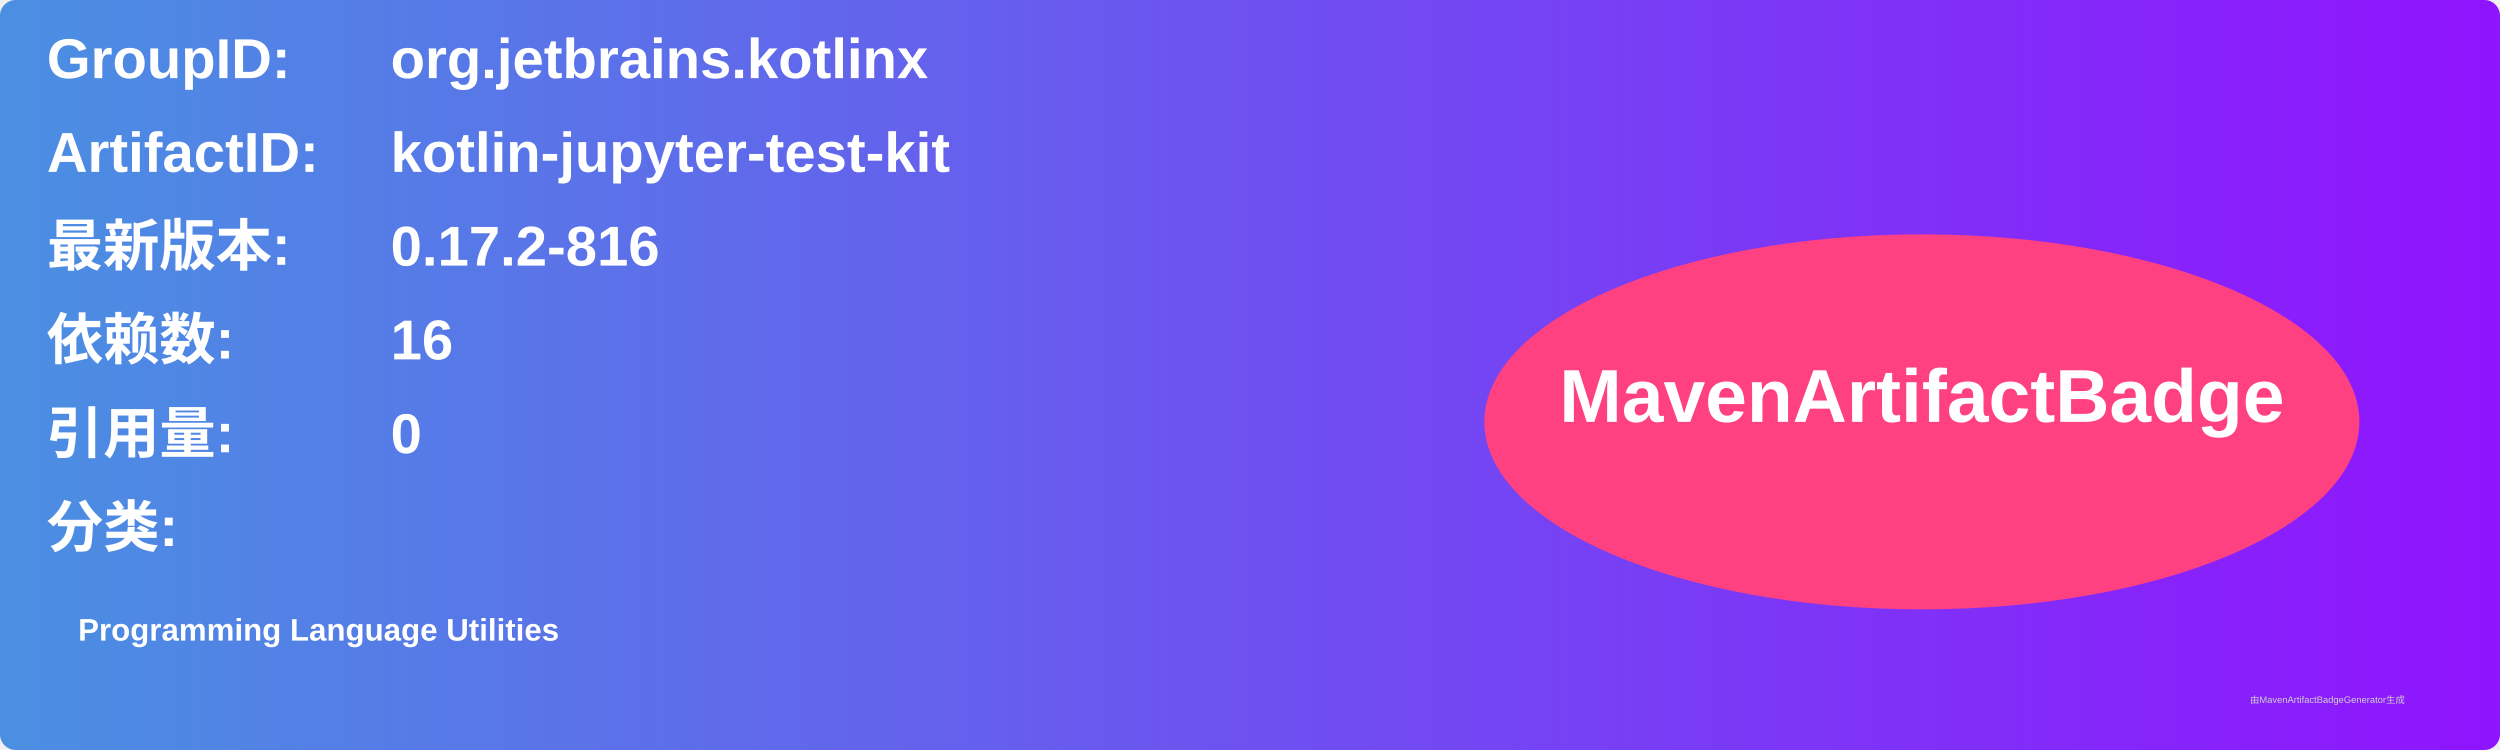
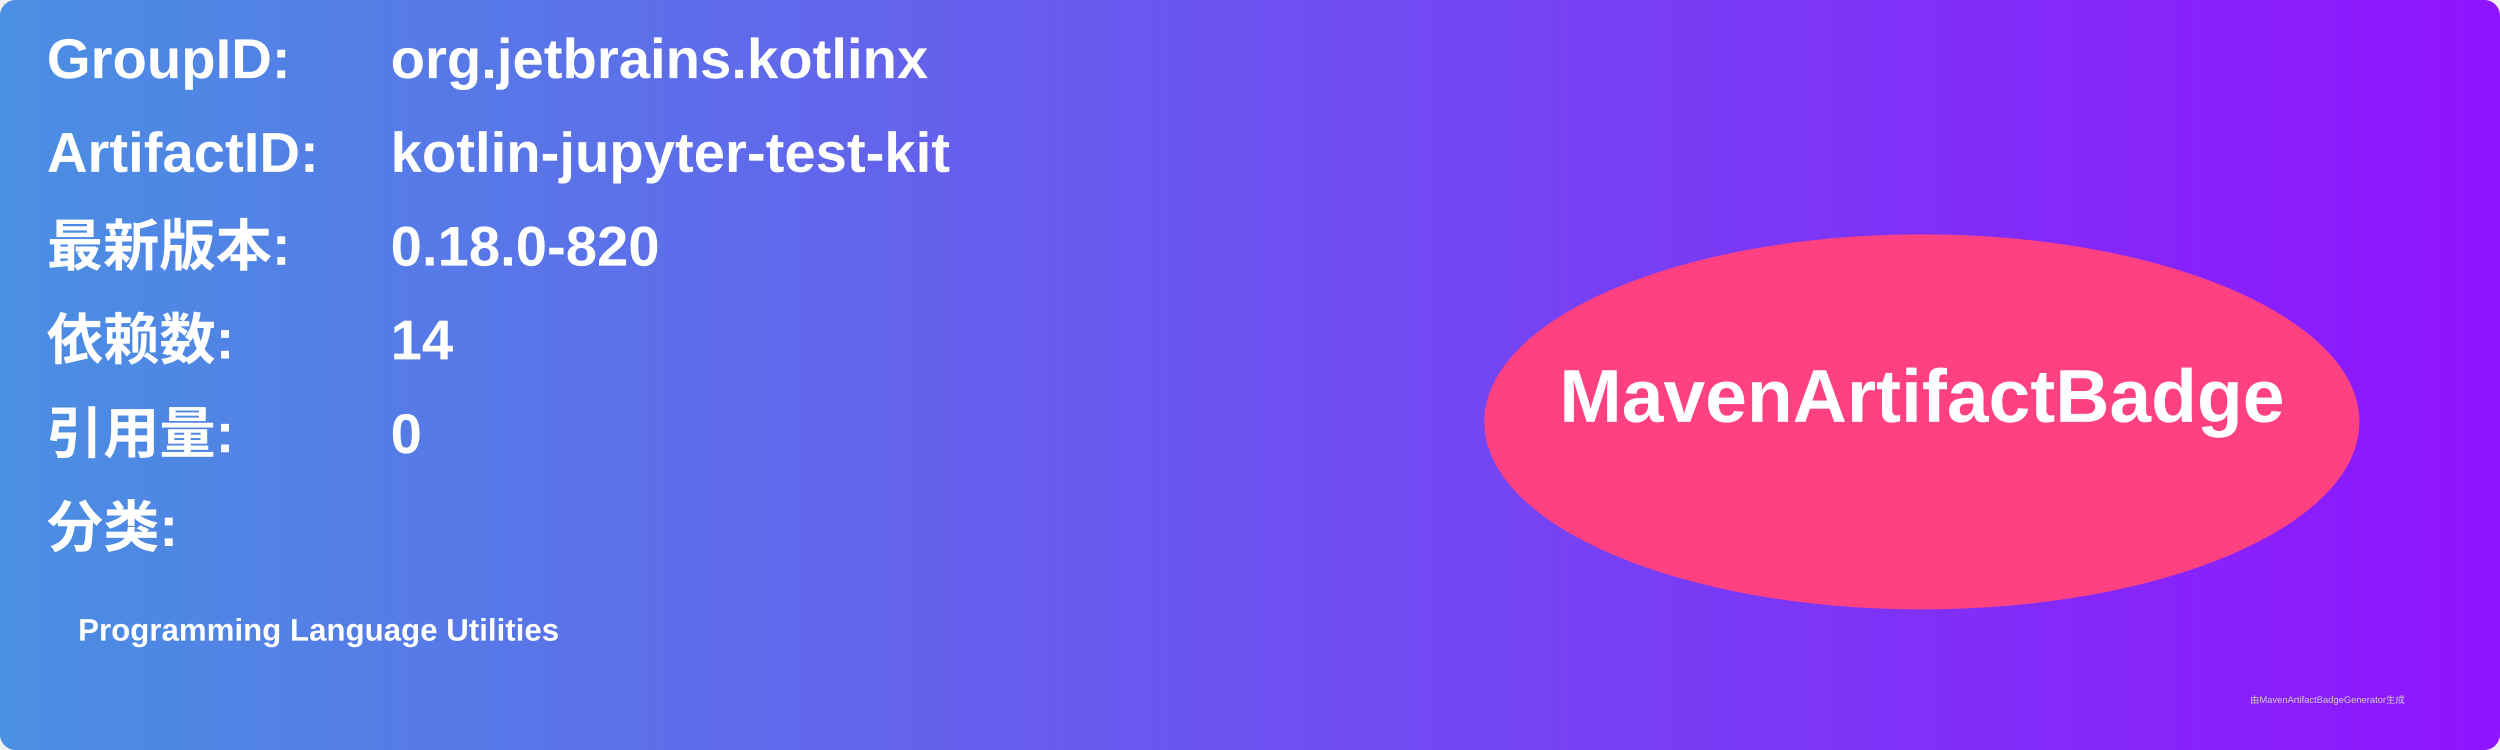
<svg xmlns="http://www.w3.org/2000/svg" width="800" height="240" viewBox="0 0 800 240">
  <linearGradient id="grad" x1="0%" y1="0%" x2="100%" y2="0%">
    <stop offset="0%" stop-color="#4a90e2" />
    <stop offset="100%" stop-color="#9013fe" />
  </linearGradient>
  <rect width="100%" height="100%" rx="5" ry="5" fill="url(#grad)" />
  <g transform="translate(15, 15)">
    <text x="0" y="10" font-family="Arial" font-size="18" fill="white" font-weight="bold" width="260">GroupID:</text>
    <text x="110" y="10" font-family="Arial" font-size="18" fill="white" font-weight="bold" width="460">org.jetbrains.kotlinx</text>
    <text x="0" y="40" font-family="Arial" font-size="18" fill="white" font-weight="bold" width="260">ArtifactID:</text>
    <text x="110" y="40" font-family="Arial" font-size="18" fill="white" font-weight="bold" width="460">kotlin-jupyter-test-kit</text>
    <text x="0" y="70" font-family="Arial" font-size="18" fill="white" font-weight="bold">最新版本:</text>
    <text x="110" y="70" font-family="Arial" font-size="18" fill="white" font-weight="bold">
-       <tspan font-weight="bold">0.17.2-816</tspan>
+       <tspan font-weight="bold">0.18.0-820</tspan>
    </text>
    <text x="0" y="100" font-family="Arial" font-size="18" fill="white" font-weight="bold">依赖数: </text>
    <text x="110" y="100" font-family="Arial" font-size="18" fill="white">
-       <tspan font-weight="bold">16</tspan>
+       <tspan font-weight="bold">14</tspan>
    </text>
    <text x="0" y="130" font-family="Arial" font-size="18" fill="white" font-weight="bold">引用量: </text>
    <text x="110" y="130" font-family="Arial" font-size="18" fill="white">
      <tspan font-weight="bold">0</tspan>
    </text>
    <text x="0" y="160" font-family="Arial" font-size="18" fill="white" font-weight="bold">分类:</text>
    <text x="10" y="190" font-family="Arial" font-size="10" fill="white">
      <tspan font-weight="bold">Programming Language Utilities</tspan>
    </text>
    <ellipse cx="600" cy="120" rx="140" ry="60" fill="#ff4081" />
    <text x="600" y="120" text-anchor="middle" font-family="Arial" font-size="24" fill="white" font-weight="bold">MavenArtifactBadge</text>
  </g>
  <text x="720" y="225" font-family="Arial" font-size="3" fill="#d0d0d0">由MavenArtifactBadgeGenerator生成</text>
</svg>
